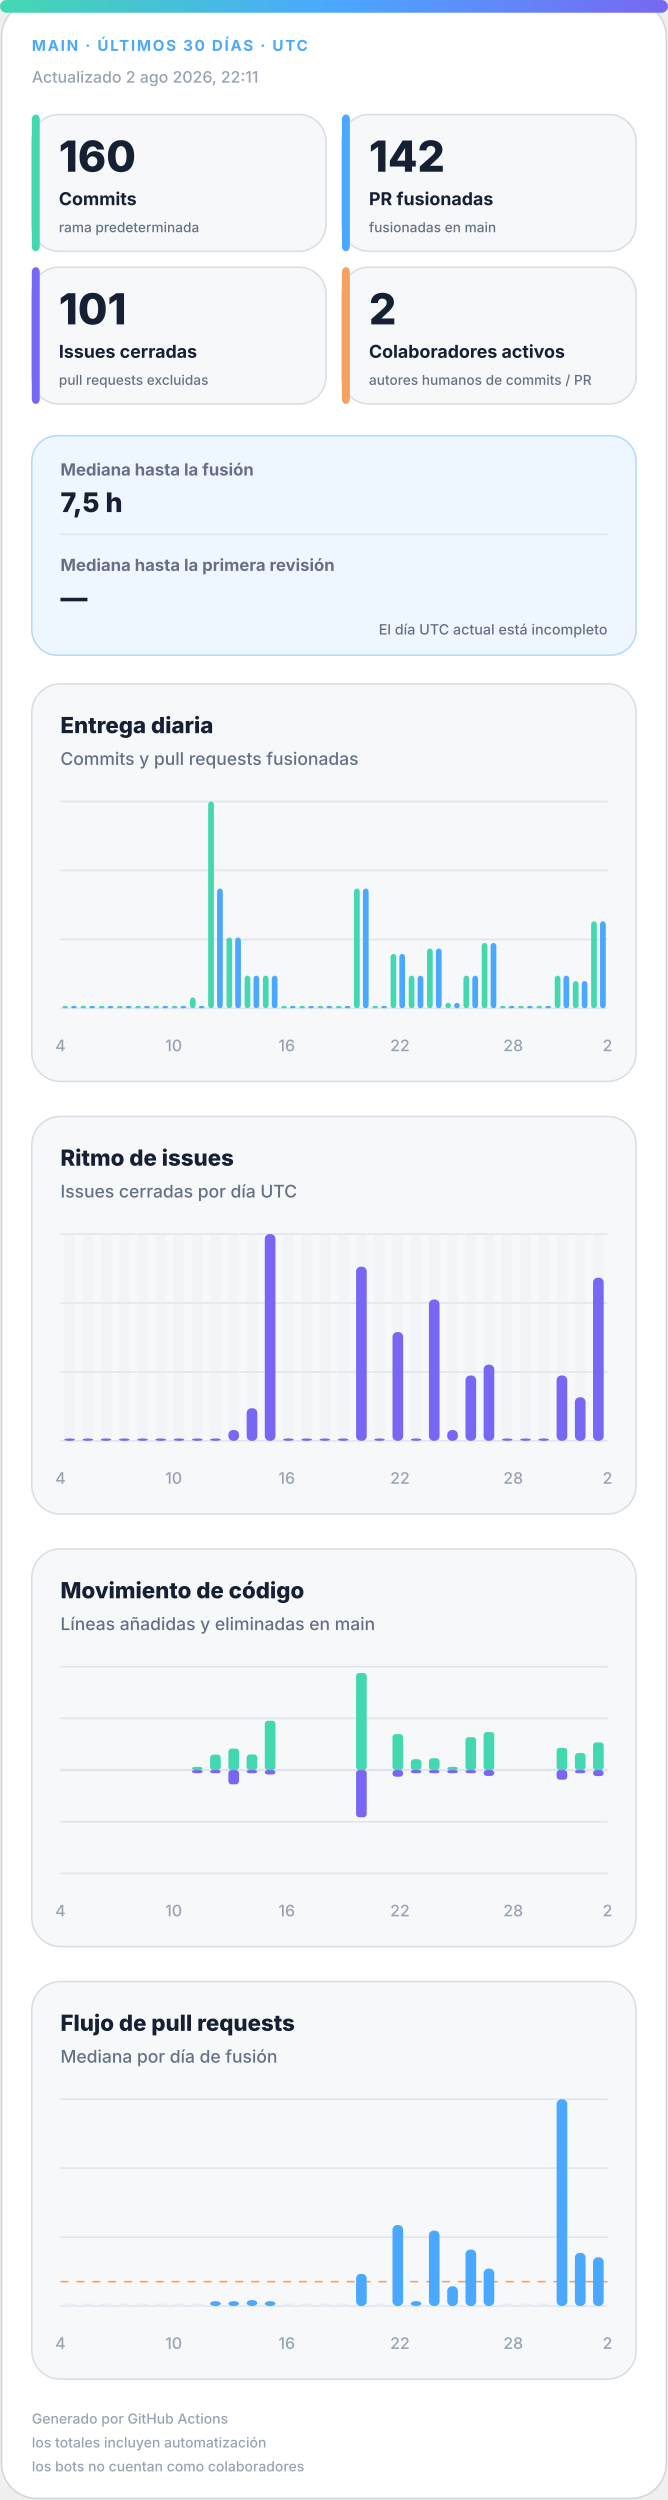
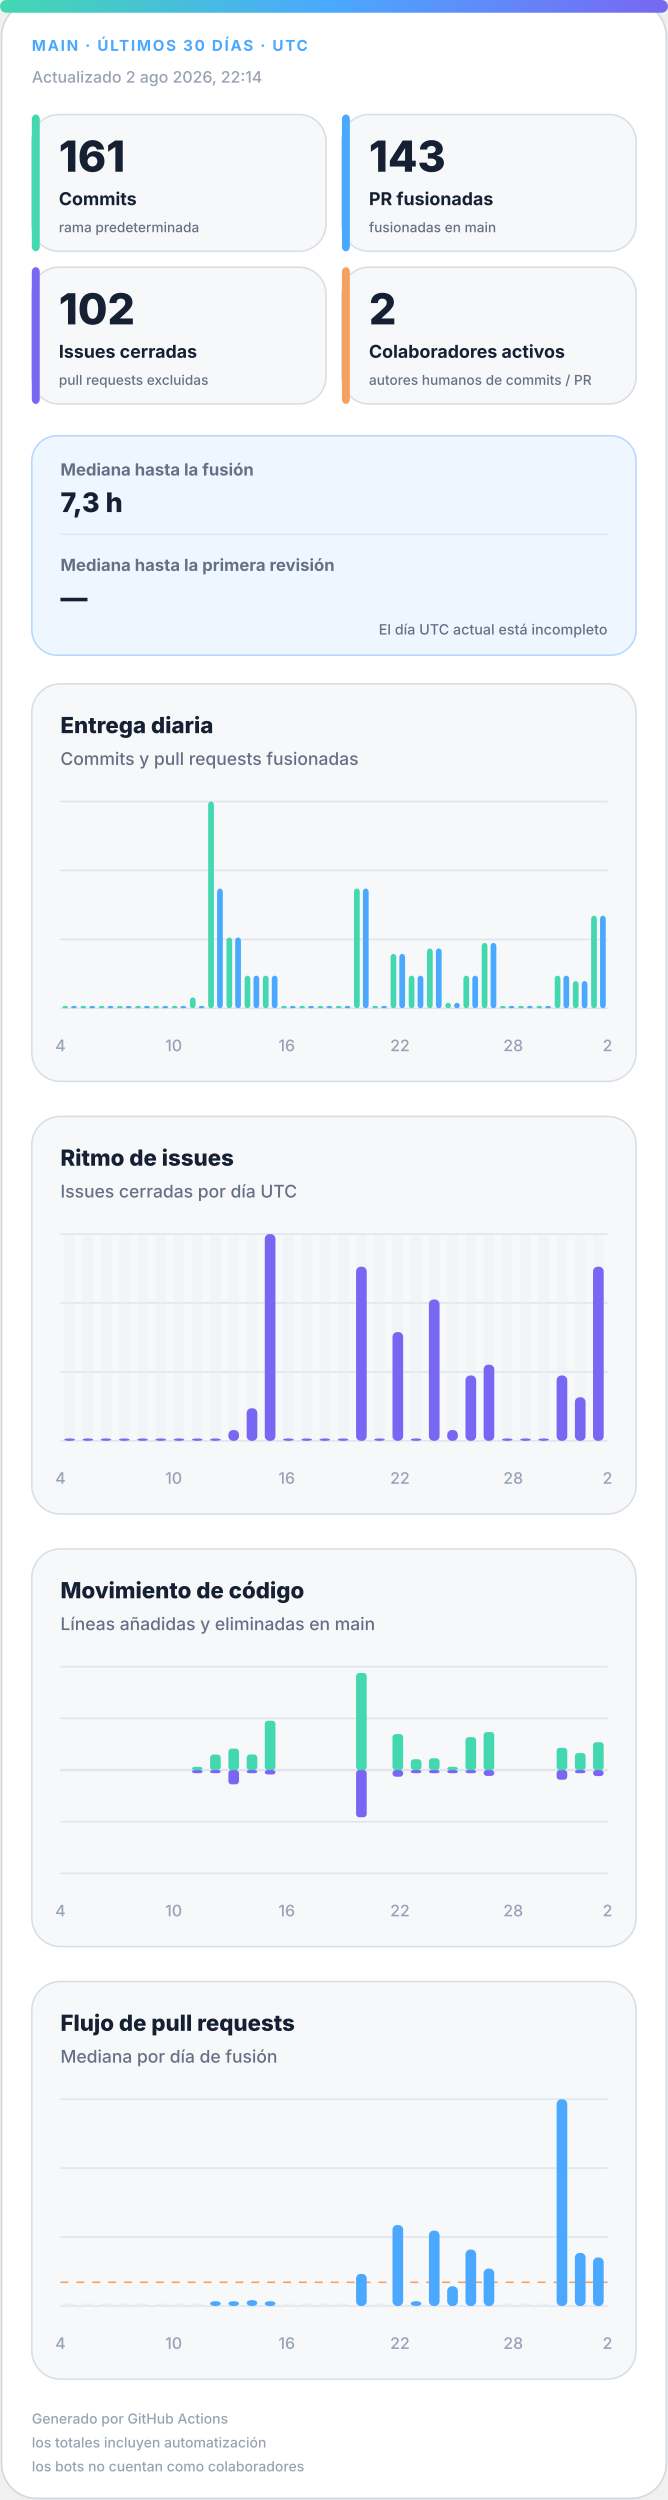
<svg xmlns="http://www.w3.org/2000/svg" width="420" height="1572" viewBox="0 0 420 1572" role="img" aria-labelledby="title desc">
  <defs>
    <linearGradient id="accent" x1="0" y1="0" x2="1" y2="0">
      <stop offset="0%" stop-color="#43d8b0" />
      <stop offset="50%" stop-color="#4aa8ff" />
      <stop offset="100%" stop-color="#7867f2" />
    </linearGradient>
    <linearGradient id="soft" x1="0" y1="0" x2="1" y2="1">
      <stop offset="0%" stop-color="#43d8b0" stop-opacity=".18" />
      <stop offset="100%" stop-color="#7867f2" stop-opacity=".12" />
    </linearGradient>
  </defs>
  <style>
.bg{fill:#fff;stroke:#d0d7de}.surface{fill:#f6f8fa;stroke:#d8dee4}.strong{fill:#eef7ff;stroke:#b6d8ff}.ink{fill:#162033}.muted{fill:#667085}.faint{fill:#98a2b3}.grid{stroke:#dfe5ec}.track{fill:#e7edf3}
.meta{font:750 11px -apple-system,BlinkMacSystemFont,"Segoe UI",sans-serif;letter-spacing:1.1px}.value{font:820 31px -apple-system,BlinkMacSystemFont,"Segoe UI",sans-serif}.label{font:720 13px -apple-system,BlinkMacSystemFont,"Segoe UI",sans-serif}.scope{font:520 10px -apple-system,BlinkMacSystemFont,"Segoe UI",sans-serif}.chart-title{font:760 14px -apple-system,BlinkMacSystemFont,"Segoe UI",sans-serif}.chart-subtitle{font:520 11px -apple-system,BlinkMacSystemFont,"Segoe UI",sans-serif}.small{font:540 10px -apple-system,BlinkMacSystemFont,"Segoe UI",sans-serif}.flow-value{font:780 17px -apple-system,BlinkMacSystemFont,"Segoe UI",sans-serif}
@media(prefers-color-scheme:dark){.bg{fill:#0d1117;stroke:#30363d}.surface{fill:#161b22;stroke:#30363d}.strong{fill:#10263a;stroke:#244d70}.ink{fill:#f0f6fc}.muted{fill:#a7b0bc}.faint{fill:#7d8590}.grid{stroke:#30363d}.track{fill:#27313d}}
</style>
  <rect class="bg" x="1" y="1" width="418" height="1570" rx="22" />
  <rect x="0" y="0" width="420" height="8" rx="4" fill="url(#accent)" />
  <text class="meta" x="20" y="32" fill="#4aa8ff" style="font-size:9.5px">MAIN · ÚLTIMOS 30 DÍAS · UTC</text>
-   <text class="small faint" x="20" y="52">Actualizado 2 ago 2026, 22:11</text>
+   <text class="small faint" x="20" y="52">Actualizado 2 ago 2026, 22:14</text>
  <g>
    <rect class="surface" x="20" y="72" width="185" height="86" rx="17" />
    <rect x="20" y="72" width="5" height="86" rx="3" fill="#43d8b0" />
-     <text class="value ink" x="37" y="108" style="font-size:27px">160</text>
+     <text class="value ink" x="37" y="108" style="font-size:27px">161</text>
    <text class="label ink" x="37" y="129" style="font-size:11.2px">Commits</text>
    <text class="scope muted" x="37" y="146" style="font-size:8.6px">rama predeterminada</text>
  </g>
  <g>
    <rect class="surface" x="215" y="72" width="185" height="86" rx="17" />
    <rect x="215" y="72" width="5" height="86" rx="3" fill="#4aa8ff" />
-     <text class="value ink" x="232" y="108" style="font-size:27px">142</text>
+     <text class="value ink" x="232" y="108" style="font-size:27px">143</text>
    <text class="label ink" x="232" y="129" style="font-size:11.2px">PR fusionadas</text>
    <text class="scope muted" x="232" y="146" style="font-size:8.6px">fusionadas en main</text>
  </g>
  <g>
    <rect class="surface" x="20" y="168" width="185" height="86" rx="17" />
    <rect x="20" y="168" width="5" height="86" rx="3" fill="#7867f2" />
-     <text class="value ink" x="37" y="204" style="font-size:27px">101</text>
+     <text class="value ink" x="37" y="204" style="font-size:27px">102</text>
    <text class="label ink" x="37" y="225" style="font-size:11.2px">Issues cerradas</text>
    <text class="scope muted" x="37" y="242" style="font-size:8.6px">pull requests excluidas</text>
  </g>
  <g>
    <rect class="surface" x="215" y="168" width="185" height="86" rx="17" />
    <rect x="215" y="168" width="5" height="86" rx="3" fill="#f4a261" />
    <text class="value ink" x="232" y="204" style="font-size:27px">2</text>
    <text class="label ink" x="232" y="225" style="font-size:11.2px">Colaboradores activos</text>
    <text class="scope muted" x="232" y="242" style="font-size:8.6px">autores humanos de commits / PR</text>
  </g>
  <g>
    <rect class="strong" x="20" y="274" width="380" height="138" rx="16" fill="url(#soft)" />
    <text class="label muted" x="38" y="299" style="font-size:10.5px">Mediana hasta la fusión</text>
-     <text class="flow-value ink" x="38" y="322">7,5 h</text>
+     <text class="flow-value ink" x="38" y="322">7,3 h</text>
    <line class="grid" x1="38" y1="336" x2="382" y2="336" />
    <text class="label muted" x="38" y="359" style="font-size:10.5px">Mediana hasta la primera revisión</text>
    <text class="flow-value ink" x="38" y="382">—</text>
    <text class="scope muted" x="382" y="399" text-anchor="end" style="font-size:9px">El día UTC actual está incompleto</text>
  </g>
  <g>
    <rect class="surface" x="20" y="430" width="380" height="250" rx="18" />
    <text class="chart-title ink" x="38" y="461">Entrega diaria</text>
    <text class="chart-subtitle muted" x="38" y="481">Commits y pull requests fusionadas</text>
    <line class="grid" x1="38" y1="504.0" x2="382" y2="504.0" />
    <line class="grid" x1="38" y1="547.3" x2="382" y2="547.3" />
    <line class="grid" x1="38" y1="590.7" x2="382" y2="590.7" />
    <line class="grid" x1="38" y1="634.0" x2="382" y2="634.0" />
    <rect x="39.2" y="632.5" width="3.6" height="1.5" rx="2" fill="#43d8b0" />
    <rect x="44.7" y="632.5" width="3.6" height="1.5" rx="2" fill="#4aa8ff" />
    <rect x="50.6" y="632.5" width="3.6" height="1.5" rx="2" fill="#43d8b0" />
    <rect x="56.2" y="632.5" width="3.6" height="1.5" rx="2" fill="#4aa8ff" />
    <rect x="62.1" y="632.5" width="3.6" height="1.5" rx="2" fill="#43d8b0" />
    <rect x="67.7" y="632.5" width="3.6" height="1.5" rx="2" fill="#4aa8ff" />
    <rect x="73.6" y="632.5" width="3.6" height="1.5" rx="2" fill="#43d8b0" />
    <rect x="79.1" y="632.5" width="3.6" height="1.5" rx="2" fill="#4aa8ff" />
    <rect x="85.0" y="632.5" width="3.6" height="1.5" rx="2" fill="#43d8b0" />
    <rect x="90.6" y="632.5" width="3.6" height="1.5" rx="2" fill="#4aa8ff" />
    <rect x="96.5" y="632.5" width="3.6" height="1.5" rx="2" fill="#43d8b0" />
    <rect x="102.1" y="632.5" width="3.6" height="1.5" rx="2" fill="#4aa8ff" />
    <rect x="108.0" y="632.5" width="3.6" height="1.5" rx="2" fill="#43d8b0" />
    <rect x="113.5" y="632.5" width="3.6" height="1.5" rx="2" fill="#4aa8ff" />
    <rect x="119.4" y="627.2" width="3.6" height="6.8" rx="2" fill="#43d8b0" />
    <rect x="125.0" y="632.5" width="3.6" height="1.5" rx="2" fill="#4aa8ff" />
    <rect x="130.9" y="504.0" width="3.6" height="130.0" rx="2" fill="#43d8b0" />
    <rect x="136.5" y="558.7" width="3.6" height="75.3" rx="2" fill="#4aa8ff" />
    <rect x="142.4" y="589.5" width="3.6" height="44.5" rx="2" fill="#43d8b0" />
    <rect x="147.9" y="589.5" width="3.6" height="44.5" rx="2" fill="#4aa8ff" />
    <rect x="153.8" y="613.5" width="3.6" height="20.5" rx="2" fill="#43d8b0" />
    <rect x="159.4" y="613.5" width="3.6" height="20.5" rx="2" fill="#4aa8ff" />
    <rect x="165.3" y="613.5" width="3.6" height="20.5" rx="2" fill="#43d8b0" />
    <rect x="170.9" y="613.5" width="3.6" height="20.5" rx="2" fill="#4aa8ff" />
    <rect x="176.8" y="632.5" width="3.6" height="1.5" rx="2" fill="#43d8b0" />
    <rect x="182.3" y="632.5" width="3.6" height="1.5" rx="2" fill="#4aa8ff" />
    <rect x="188.2" y="632.5" width="3.6" height="1.5" rx="2" fill="#43d8b0" />
    <rect x="193.8" y="632.5" width="3.6" height="1.5" rx="2" fill="#4aa8ff" />
    <rect x="199.7" y="632.5" width="3.6" height="1.5" rx="2" fill="#43d8b0" />
    <rect x="205.3" y="632.5" width="3.6" height="1.5" rx="2" fill="#4aa8ff" />
    <rect x="211.2" y="632.5" width="3.6" height="1.5" rx="2" fill="#43d8b0" />
    <rect x="216.7" y="632.5" width="3.6" height="1.5" rx="2" fill="#4aa8ff" />
    <rect x="222.6" y="558.7" width="3.6" height="75.3" rx="2" fill="#43d8b0" />
    <rect x="228.2" y="558.7" width="3.6" height="75.3" rx="2" fill="#4aa8ff" />
    <rect x="234.1" y="632.5" width="3.6" height="1.5" rx="2" fill="#43d8b0" />
    <rect x="239.7" y="632.5" width="3.6" height="1.5" rx="2" fill="#4aa8ff" />
    <rect x="245.6" y="599.8" width="3.6" height="34.2" rx="2" fill="#43d8b0" />
    <rect x="251.1" y="599.8" width="3.6" height="34.2" rx="2" fill="#4aa8ff" />
    <rect x="257.0" y="613.5" width="3.6" height="20.5" rx="2" fill="#43d8b0" />
    <rect x="262.6" y="613.5" width="3.6" height="20.5" rx="2" fill="#4aa8ff" />
    <rect x="268.5" y="596.4" width="3.6" height="37.6" rx="2" fill="#43d8b0" />
    <rect x="274.1" y="596.4" width="3.6" height="37.6" rx="2" fill="#4aa8ff" />
    <rect x="280.0" y="630.6" width="3.6" height="3.4" rx="2" fill="#43d8b0" />
    <rect x="285.5" y="630.6" width="3.6" height="3.4" rx="2" fill="#4aa8ff" />
    <rect x="291.4" y="613.5" width="3.6" height="20.5" rx="2" fill="#43d8b0" />
    <rect x="297.0" y="613.5" width="3.6" height="20.5" rx="2" fill="#4aa8ff" />
    <rect x="302.9" y="592.9" width="3.6" height="41.1" rx="2" fill="#43d8b0" />
    <rect x="308.5" y="592.9" width="3.6" height="41.1" rx="2" fill="#4aa8ff" />
    <rect x="314.4" y="632.5" width="3.6" height="1.5" rx="2" fill="#43d8b0" />
    <rect x="319.9" y="632.5" width="3.6" height="1.5" rx="2" fill="#4aa8ff" />
    <rect x="325.8" y="632.5" width="3.6" height="1.5" rx="2" fill="#43d8b0" />
    <rect x="331.4" y="632.5" width="3.6" height="1.5" rx="2" fill="#4aa8ff" />
    <rect x="337.3" y="632.5" width="3.6" height="1.5" rx="2" fill="#43d8b0" />
    <rect x="342.9" y="632.5" width="3.6" height="1.5" rx="2" fill="#4aa8ff" />
    <rect x="348.8" y="613.5" width="3.6" height="20.5" rx="2" fill="#43d8b0" />
    <rect x="354.3" y="613.5" width="3.6" height="20.5" rx="2" fill="#4aa8ff" />
    <rect x="360.2" y="616.9" width="3.6" height="17.1" rx="2" fill="#43d8b0" />
    <rect x="365.8" y="616.9" width="3.6" height="17.1" rx="2" fill="#4aa8ff" />
-     <rect x="371.7" y="579.3" width="3.6" height="54.7" rx="2" fill="#43d8b0" />
-     <rect x="377.3" y="579.3" width="3.6" height="54.7" rx="2" fill="#4aa8ff" />
+     <rect x="371.7" y="575.8" width="3.6" height="58.2" rx="2" fill="#43d8b0" />
+     <rect x="377.3" y="575.8" width="3.6" height="58.2" rx="2" fill="#4aa8ff" />
    <text class="small faint" x="38.0" y="661" text-anchor="middle">4</text>
    <text class="small faint" x="109.2" y="661" text-anchor="middle">10</text>
    <text class="small faint" x="180.3" y="661" text-anchor="middle">16</text>
    <text class="small faint" x="251.5" y="661" text-anchor="middle">22</text>
    <text class="small faint" x="322.7" y="661" text-anchor="middle">28</text>
    <text class="small faint" x="382.0" y="661" text-anchor="middle">2</text>
  </g>
  <g>
    <rect class="surface" x="20" y="702" width="380" height="250" rx="18" />
    <text class="chart-title ink" x="38" y="733">Ritmo de issues</text>
    <text class="chart-subtitle muted" x="38" y="753">Issues cerradas por día UTC</text>
    <line class="grid" x1="38" y1="776.0" x2="382" y2="776.0" />
    <line class="grid" x1="38" y1="819.3" x2="382" y2="819.3" />
    <line class="grid" x1="38" y1="862.7" x2="382" y2="862.7" />
    <line class="grid" x1="38" y1="906.0" x2="382" y2="906.0" />
    <g>
      <rect class="track" x="40.4" y="776" width="6.7" height="130" rx="3" opacity=".3" />
      <rect x="40.4" y="904.5" width="6.7" height="1.5" rx="3" fill="#7867f2" />
    </g>
    <g>
      <rect class="track" x="51.9" y="776" width="6.7" height="130" rx="3" opacity=".3" />
      <rect x="51.9" y="904.5" width="6.7" height="1.5" rx="3" fill="#7867f2" />
    </g>
    <g>
      <rect class="track" x="63.3" y="776" width="6.7" height="130" rx="3" opacity=".3" />
      <rect x="63.3" y="904.5" width="6.7" height="1.5" rx="3" fill="#7867f2" />
    </g>
    <g>
      <rect class="track" x="74.8" y="776" width="6.7" height="130" rx="3" opacity=".3" />
      <rect x="74.8" y="904.5" width="6.7" height="1.5" rx="3" fill="#7867f2" />
    </g>
    <g>
      <rect class="track" x="86.3" y="776" width="6.7" height="130" rx="3" opacity=".3" />
      <rect x="86.3" y="904.5" width="6.7" height="1.5" rx="3" fill="#7867f2" />
    </g>
    <g>
      <rect class="track" x="97.7" y="776" width="6.7" height="130" rx="3" opacity=".3" />
      <rect x="97.7" y="904.5" width="6.7" height="1.5" rx="3" fill="#7867f2" />
    </g>
    <g>
      <rect class="track" x="109.2" y="776" width="6.7" height="130" rx="3" opacity=".3" />
      <rect x="109.2" y="904.5" width="6.7" height="1.5" rx="3" fill="#7867f2" />
    </g>
    <g>
      <rect class="track" x="120.7" y="776" width="6.7" height="130" rx="3" opacity=".3" />
      <rect x="120.7" y="904.5" width="6.7" height="1.5" rx="3" fill="#7867f2" />
    </g>
    <g>
      <rect class="track" x="132.1" y="776" width="6.7" height="130" rx="3" opacity=".3" />
      <rect x="132.1" y="904.5" width="6.7" height="1.5" rx="3" fill="#7867f2" />
    </g>
    <g>
      <rect class="track" x="143.6" y="776" width="6.7" height="130" rx="3" opacity=".3" />
      <rect x="143.6" y="899.2" width="6.7" height="6.8" rx="3" fill="#7867f2" />
    </g>
    <g>
      <rect class="track" x="155.1" y="776" width="6.7" height="130" rx="3" opacity=".3" />
      <rect x="155.1" y="885.5" width="6.7" height="20.5" rx="3" fill="#7867f2" />
    </g>
    <g>
      <rect class="track" x="166.5" y="776" width="6.7" height="130" rx="3" opacity=".3" />
      <rect x="166.5" y="776.0" width="6.7" height="130.0" rx="3" fill="#7867f2" />
    </g>
    <g>
      <rect class="track" x="178.0" y="776" width="6.7" height="130" rx="3" opacity=".3" />
      <rect x="178.0" y="904.5" width="6.7" height="1.5" rx="3" fill="#7867f2" />
    </g>
    <g>
      <rect class="track" x="189.5" y="776" width="6.7" height="130" rx="3" opacity=".3" />
      <rect x="189.5" y="904.5" width="6.7" height="1.5" rx="3" fill="#7867f2" />
    </g>
    <g>
      <rect class="track" x="200.9" y="776" width="6.7" height="130" rx="3" opacity=".3" />
      <rect x="200.9" y="904.5" width="6.7" height="1.5" rx="3" fill="#7867f2" />
    </g>
    <g>
      <rect class="track" x="212.4" y="776" width="6.7" height="130" rx="3" opacity=".3" />
      <rect x="212.4" y="904.5" width="6.7" height="1.5" rx="3" fill="#7867f2" />
    </g>
    <g>
      <rect class="track" x="223.9" y="776" width="6.7" height="130" rx="3" opacity=".3" />
      <rect x="223.9" y="796.5" width="6.7" height="109.5" rx="3" fill="#7867f2" />
    </g>
    <g>
      <rect class="track" x="235.3" y="776" width="6.7" height="130" rx="3" opacity=".3" />
      <rect x="235.3" y="904.5" width="6.7" height="1.5" rx="3" fill="#7867f2" />
    </g>
    <g>
      <rect class="track" x="246.8" y="776" width="6.7" height="130" rx="3" opacity=".3" />
      <rect x="246.8" y="837.6" width="6.7" height="68.4" rx="3" fill="#7867f2" />
    </g>
    <g>
      <rect class="track" x="258.3" y="776" width="6.7" height="130" rx="3" opacity=".3" />
      <rect x="258.3" y="904.5" width="6.7" height="1.5" rx="3" fill="#7867f2" />
    </g>
    <g>
      <rect class="track" x="269.7" y="776" width="6.7" height="130" rx="3" opacity=".3" />
      <rect x="269.7" y="817.1" width="6.7" height="88.9" rx="3" fill="#7867f2" />
    </g>
    <g>
      <rect class="track" x="281.2" y="776" width="6.7" height="130" rx="3" opacity=".3" />
      <rect x="281.2" y="899.2" width="6.7" height="6.8" rx="3" fill="#7867f2" />
    </g>
    <g>
      <rect class="track" x="292.7" y="776" width="6.7" height="130" rx="3" opacity=".3" />
      <rect x="292.7" y="864.9" width="6.7" height="41.1" rx="3" fill="#7867f2" />
    </g>
    <g>
      <rect class="track" x="304.1" y="776" width="6.7" height="130" rx="3" opacity=".3" />
      <rect x="304.1" y="858.1" width="6.7" height="47.9" rx="3" fill="#7867f2" />
    </g>
    <g>
      <rect class="track" x="315.6" y="776" width="6.7" height="130" rx="3" opacity=".3" />
      <rect x="315.6" y="904.5" width="6.7" height="1.5" rx="3" fill="#7867f2" />
    </g>
    <g>
      <rect class="track" x="327.1" y="776" width="6.7" height="130" rx="3" opacity=".3" />
      <rect x="327.1" y="904.5" width="6.7" height="1.5" rx="3" fill="#7867f2" />
    </g>
    <g>
      <rect class="track" x="338.5" y="776" width="6.7" height="130" rx="3" opacity=".3" />
      <rect x="338.5" y="904.5" width="6.7" height="1.5" rx="3" fill="#7867f2" />
    </g>
    <g>
      <rect class="track" x="350.0" y="776" width="6.7" height="130" rx="3" opacity=".3" />
      <rect x="350.0" y="864.9" width="6.7" height="41.1" rx="3" fill="#7867f2" />
    </g>
    <g>
      <rect class="track" x="361.5" y="776" width="6.7" height="130" rx="3" opacity=".3" />
      <rect x="361.5" y="878.6" width="6.7" height="27.4" rx="3" fill="#7867f2" />
    </g>
    <g>
      <rect class="track" x="372.9" y="776" width="6.7" height="130" rx="3" opacity=".3" />
-       <rect x="372.9" y="803.4" width="6.7" height="102.6" rx="3" fill="#7867f2" />
+       <rect x="372.9" y="796.5" width="6.7" height="109.5" rx="3" fill="#7867f2" />
    </g>
    <text class="small faint" x="38.0" y="933" text-anchor="middle">4</text>
    <text class="small faint" x="109.2" y="933" text-anchor="middle">10</text>
    <text class="small faint" x="180.3" y="933" text-anchor="middle">16</text>
    <text class="small faint" x="251.5" y="933" text-anchor="middle">22</text>
    <text class="small faint" x="322.7" y="933" text-anchor="middle">28</text>
    <text class="small faint" x="382.0" y="933" text-anchor="middle">2</text>
  </g>
  <g>
    <rect class="surface" x="20" y="974" width="380" height="250" rx="18" />
    <text class="chart-title ink" x="38" y="1005">Movimiento de código</text>
    <text class="chart-subtitle muted" x="38" y="1025">Líneas añadidas y eliminadas en main</text>
    <line class="grid" x1="38" y1="1048.0" x2="382" y2="1048.0" />
    <line class="grid" x1="38" y1="1080.5" x2="382" y2="1080.5" />
    <line class="grid" x1="38" y1="1113.0" x2="382" y2="1113.0" />
    <line class="grid" x1="38" y1="1145.5" x2="382" y2="1145.5" />
    <line class="grid" x1="38" y1="1178.0" x2="382" y2="1178.0" />
    <line class="grid" x1="38" y1="1113" x2="382" y2="1113" stroke-width="1.5" />
    <rect x="40.4" y="1113.0" width="6.7" height="0.0" rx="2" fill="#43d8b0" />
    <rect x="40.4" y="1113" width="6.7" height="0.0" rx="2" fill="#7867f2" />
    <rect x="51.9" y="1113.0" width="6.7" height="0.0" rx="2" fill="#43d8b0" />
    <rect x="51.9" y="1113" width="6.7" height="0.0" rx="2" fill="#7867f2" />
    <rect x="63.3" y="1113.0" width="6.7" height="0.0" rx="2" fill="#43d8b0" />
    <rect x="63.3" y="1113" width="6.7" height="0.0" rx="2" fill="#7867f2" />
    <rect x="74.8" y="1113.0" width="6.7" height="0.0" rx="2" fill="#43d8b0" />
    <rect x="74.8" y="1113" width="6.7" height="0.0" rx="2" fill="#7867f2" />
    <rect x="86.3" y="1113.0" width="6.7" height="0.0" rx="2" fill="#43d8b0" />
    <rect x="86.3" y="1113" width="6.7" height="0.0" rx="2" fill="#7867f2" />
    <rect x="97.7" y="1113.0" width="6.7" height="0.0" rx="2" fill="#43d8b0" />
    <rect x="97.7" y="1113" width="6.7" height="0.0" rx="2" fill="#7867f2" />
    <rect x="109.2" y="1113.0" width="6.7" height="0.0" rx="2" fill="#43d8b0" />
    <rect x="109.2" y="1113" width="6.7" height="0.0" rx="2" fill="#7867f2" />
    <rect x="120.7" y="1111.0" width="6.7" height="2.0" rx="2" fill="#43d8b0" />
    <rect x="120.7" y="1113" width="6.7" height="2.0" rx="2" fill="#7867f2" />
    <rect x="132.1" y="1103.3" width="6.7" height="9.7" rx="2" fill="#43d8b0" />
    <rect x="132.1" y="1113" width="6.7" height="2.0" rx="2" fill="#7867f2" />
    <rect x="143.6" y="1099.5" width="6.7" height="13.5" rx="2" fill="#43d8b0" />
    <rect x="143.6" y="1113" width="6.7" height="9.0" rx="2" fill="#7867f2" />
    <rect x="155.1" y="1103.2" width="6.7" height="9.8" rx="2" fill="#43d8b0" />
    <rect x="155.1" y="1113" width="6.7" height="2.0" rx="2" fill="#7867f2" />
    <rect x="166.5" y="1082.0" width="6.7" height="31.0" rx="2" fill="#43d8b0" />
    <rect x="166.5" y="1113" width="6.7" height="2.8" rx="2" fill="#7867f2" />
    <rect x="178.0" y="1113.0" width="6.7" height="0.0" rx="2" fill="#43d8b0" />
    <rect x="178.0" y="1113" width="6.7" height="0.0" rx="2" fill="#7867f2" />
    <rect x="189.5" y="1113.0" width="6.7" height="0.0" rx="2" fill="#43d8b0" />
    <rect x="189.5" y="1113" width="6.7" height="0.0" rx="2" fill="#7867f2" />
    <rect x="200.9" y="1113.0" width="6.7" height="0.0" rx="2" fill="#43d8b0" />
    <rect x="200.9" y="1113" width="6.7" height="0.0" rx="2" fill="#7867f2" />
    <rect x="212.4" y="1113.0" width="6.7" height="0.0" rx="2" fill="#43d8b0" />
    <rect x="212.4" y="1113" width="6.7" height="0.0" rx="2" fill="#7867f2" />
    <rect x="223.9" y="1052.0" width="6.7" height="61.0" rx="2" fill="#43d8b0" />
    <rect x="223.9" y="1113" width="6.7" height="29.7" rx="2" fill="#7867f2" />
    <rect x="235.3" y="1113.0" width="6.7" height="0.0" rx="2" fill="#43d8b0" />
    <rect x="235.3" y="1113" width="6.7" height="0.0" rx="2" fill="#7867f2" />
    <rect x="246.8" y="1090.4" width="6.7" height="22.6" rx="2" fill="#43d8b0" />
    <rect x="246.8" y="1113" width="6.7" height="4.2" rx="2" fill="#7867f2" />
    <rect x="258.3" y="1106.2" width="6.7" height="6.8" rx="2" fill="#43d8b0" />
    <rect x="258.3" y="1113" width="6.7" height="2.0" rx="2" fill="#7867f2" />
    <rect x="269.7" y="1105.6" width="6.7" height="7.4" rx="2" fill="#43d8b0" />
    <rect x="269.7" y="1113" width="6.7" height="2.0" rx="2" fill="#7867f2" />
    <rect x="281.2" y="1111.0" width="6.7" height="2.0" rx="2" fill="#43d8b0" />
    <rect x="281.2" y="1113" width="6.7" height="2.0" rx="2" fill="#7867f2" />
    <rect x="292.7" y="1092.3" width="6.7" height="20.7" rx="2" fill="#43d8b0" />
    <rect x="292.7" y="1113" width="6.7" height="2.0" rx="2" fill="#7867f2" />
    <rect x="304.1" y="1089.1" width="6.7" height="23.9" rx="2" fill="#43d8b0" />
    <rect x="304.1" y="1113" width="6.7" height="3.7" rx="2" fill="#7867f2" />
    <rect x="315.6" y="1113.0" width="6.7" height="0.0" rx="2" fill="#43d8b0" />
    <rect x="315.6" y="1113" width="6.7" height="0.0" rx="2" fill="#7867f2" />
    <rect x="327.1" y="1113.0" width="6.7" height="0.0" rx="2" fill="#43d8b0" />
    <rect x="327.1" y="1113" width="6.7" height="0.0" rx="2" fill="#7867f2" />
    <rect x="338.5" y="1113.0" width="6.7" height="0.0" rx="2" fill="#43d8b0" />
    <rect x="338.5" y="1113" width="6.7" height="0.0" rx="2" fill="#7867f2" />
    <rect x="350.0" y="1099.0" width="6.7" height="14.0" rx="2" fill="#43d8b0" />
    <rect x="350.0" y="1113" width="6.7" height="6.1" rx="2" fill="#7867f2" />
    <rect x="361.5" y="1102.3" width="6.7" height="10.7" rx="2" fill="#43d8b0" />
    <rect x="361.5" y="1113" width="6.7" height="2.0" rx="2" fill="#7867f2" />
-     <rect x="372.9" y="1095.6" width="6.7" height="17.4" rx="2" fill="#43d8b0" />
+     <rect x="372.9" y="1095.5" width="6.7" height="17.5" rx="2" fill="#43d8b0" />
    <rect x="372.9" y="1113" width="6.7" height="3.8" rx="2" fill="#7867f2" />
    <text class="small faint" x="38.0" y="1205" text-anchor="middle">4</text>
    <text class="small faint" x="109.2" y="1205" text-anchor="middle">10</text>
    <text class="small faint" x="180.3" y="1205" text-anchor="middle">16</text>
    <text class="small faint" x="251.5" y="1205" text-anchor="middle">22</text>
    <text class="small faint" x="322.7" y="1205" text-anchor="middle">28</text>
    <text class="small faint" x="382.0" y="1205" text-anchor="middle">2</text>
  </g>
  <g>
    <rect class="surface" x="20" y="1246" width="380" height="250" rx="18" />
    <text class="chart-title ink" x="38" y="1277">Flujo de pull requests</text>
    <text class="chart-subtitle muted" x="38" y="1297">Mediana por día de fusión</text>
    <line class="grid" x1="38" y1="1320.0" x2="382" y2="1320.0" />
    <line class="grid" x1="38" y1="1363.3" x2="382" y2="1363.3" />
    <line class="grid" x1="38" y1="1406.7" x2="382" y2="1406.7" />
    <line class="grid" x1="38" y1="1450.0" x2="382" y2="1450.0" />
-     <line x1="38" y1="1434.7" x2="382" y2="1434.7" stroke="#f4a261" stroke-dasharray="5 5" />
+     <line x1="38" y1="1435.1" x2="382" y2="1435.1" stroke="#f4a261" stroke-dasharray="5 5" />
    <rect class="track" x="40.4" y="1448.5" width="6.7" height="1.5" />
    <rect class="track" x="51.9" y="1448.5" width="6.7" height="1.5" />
    <rect class="track" x="63.3" y="1448.5" width="6.7" height="1.5" />
    <rect class="track" x="74.8" y="1448.5" width="6.7" height="1.5" />
    <rect class="track" x="86.3" y="1448.5" width="6.7" height="1.5" />
    <rect class="track" x="97.7" y="1448.5" width="6.7" height="1.5" />
    <rect class="track" x="109.2" y="1448.5" width="6.7" height="1.5" />
    <rect class="track" x="120.7" y="1448.5" width="6.7" height="1.5" />
    <rect x="132.1" y="1447.0" width="6.7" height="3.0" rx="3" fill="#4aa8ff" />
    <rect x="143.6" y="1447.0" width="6.7" height="3.0" rx="3" fill="#4aa8ff" />
    <rect x="155.1" y="1446.3" width="6.7" height="3.7" rx="3" fill="#4aa8ff" />
    <rect x="166.5" y="1447.0" width="6.7" height="3.0" rx="3" fill="#4aa8ff" />
    <rect class="track" x="178.0" y="1448.5" width="6.7" height="1.5" />
    <rect class="track" x="189.5" y="1448.5" width="6.7" height="1.5" />
    <rect class="track" x="200.9" y="1448.5" width="6.7" height="1.5" />
    <rect class="track" x="212.4" y="1448.5" width="6.7" height="1.5" />
    <rect x="223.9" y="1429.8" width="6.7" height="20.2" rx="3" fill="#4aa8ff" />
    <rect class="track" x="235.3" y="1448.5" width="6.7" height="1.5" />
    <rect x="246.8" y="1399.1" width="6.7" height="50.9" rx="3" fill="#4aa8ff" />
    <rect x="258.3" y="1447.0" width="6.7" height="3.0" rx="3" fill="#4aa8ff" />
    <rect x="269.7" y="1402.6" width="6.7" height="47.4" rx="3" fill="#4aa8ff" />
    <rect x="281.2" y="1437.6" width="6.7" height="12.4" rx="3" fill="#4aa8ff" />
    <rect x="292.7" y="1414.5" width="6.7" height="35.5" rx="3" fill="#4aa8ff" />
    <rect x="304.1" y="1426.5" width="6.7" height="23.5" rx="3" fill="#4aa8ff" />
    <rect class="track" x="315.6" y="1448.5" width="6.7" height="1.5" />
    <rect class="track" x="327.1" y="1448.5" width="6.7" height="1.5" />
    <rect class="track" x="338.5" y="1448.5" width="6.7" height="1.5" />
    <rect x="350.0" y="1320.0" width="6.7" height="130.0" rx="3" fill="#4aa8ff" />
    <rect x="361.5" y="1416.6" width="6.7" height="33.4" rx="3" fill="#4aa8ff" />
-     <rect x="372.9" y="1419.4" width="6.7" height="30.6" rx="3" fill="#4aa8ff" />
+     <rect x="372.9" y="1419.5" width="6.7" height="30.5" rx="3" fill="#4aa8ff" />
    <text class="small faint" x="38.0" y="1477" text-anchor="middle">4</text>
    <text class="small faint" x="109.2" y="1477" text-anchor="middle">10</text>
    <text class="small faint" x="180.3" y="1477" text-anchor="middle">16</text>
    <text class="small faint" x="251.5" y="1477" text-anchor="middle">22</text>
    <text class="small faint" x="322.7" y="1477" text-anchor="middle">28</text>
    <text class="small faint" x="382.0" y="1477" text-anchor="middle">2</text>
  </g>
  <text class="small faint" x="20" y="1524" style="font-size:8.8px">Generado por GitHub Actions</text>
  <text class="small faint" x="20" y="1539" style="font-size:8.8px">los totales incluyen automatización</text>
  <text class="small faint" x="20" y="1554" style="font-size:8.8px">los bots no cuentan como colaboradores</text>
</svg>
